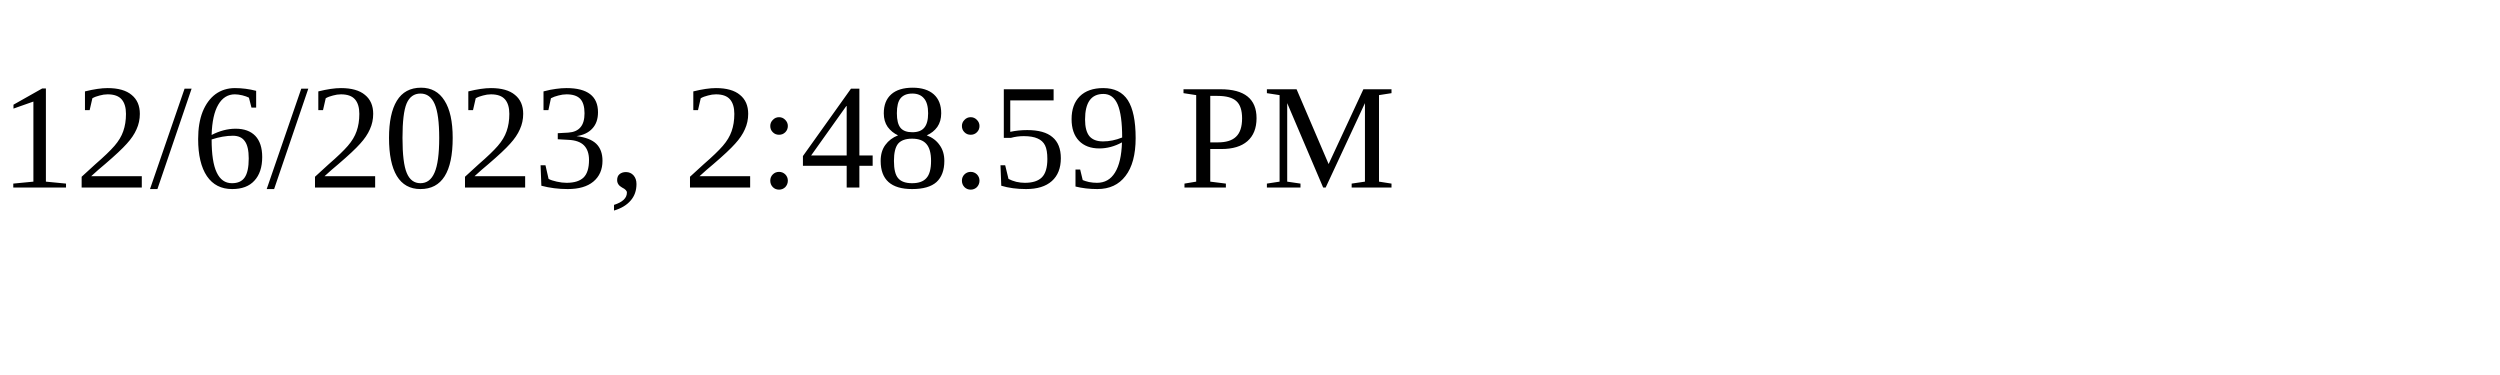
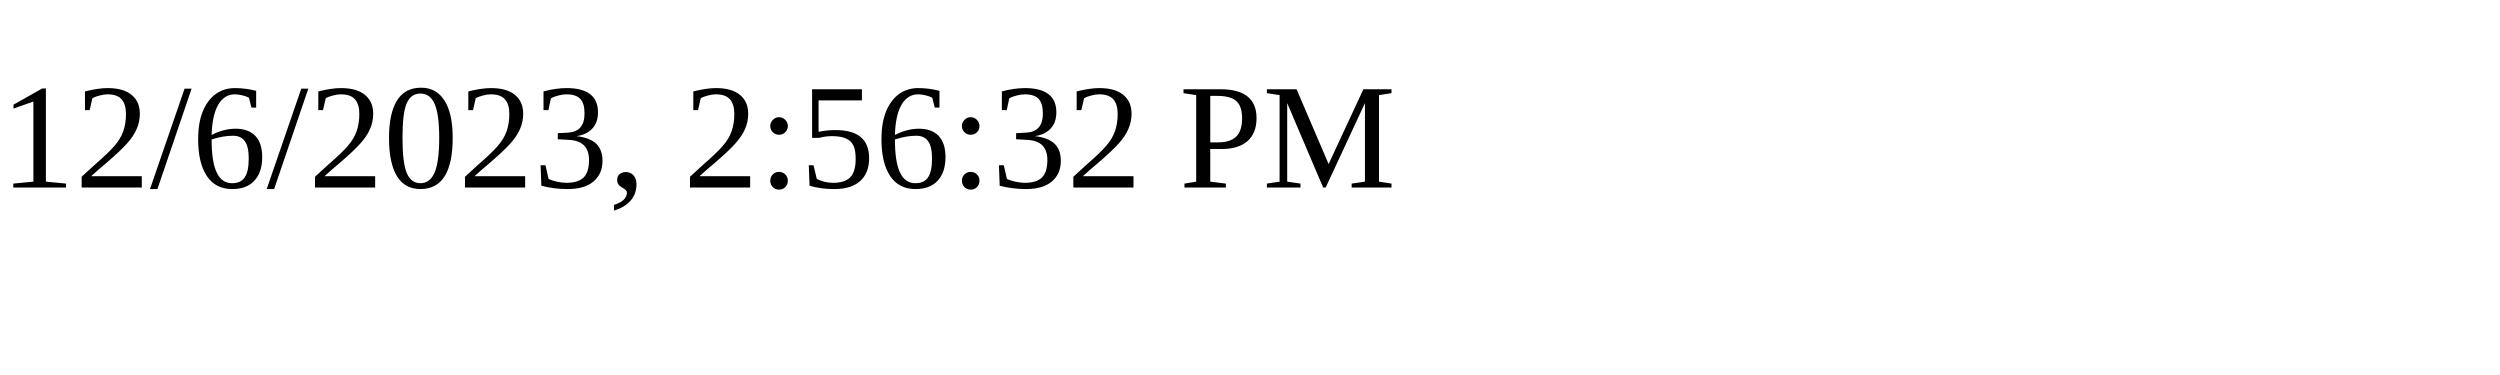
<svg xmlns="http://www.w3.org/2000/svg" height="30" width="200">
-   <text x="0" y="15">12/6/2023, 2:48:59 PM</text>
+   <text x="0" y="15">12/6/2023, 2:56:32 PM</text>
</svg>
